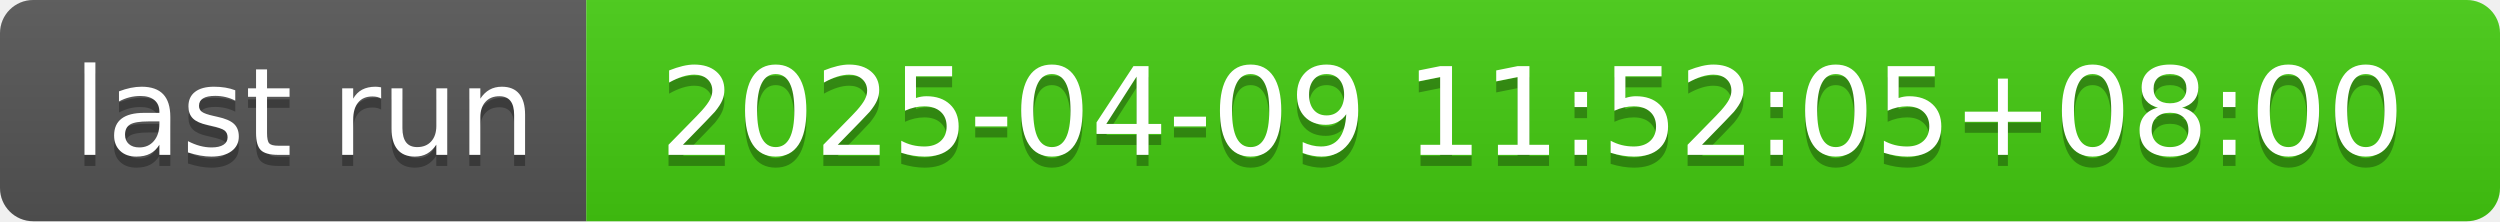
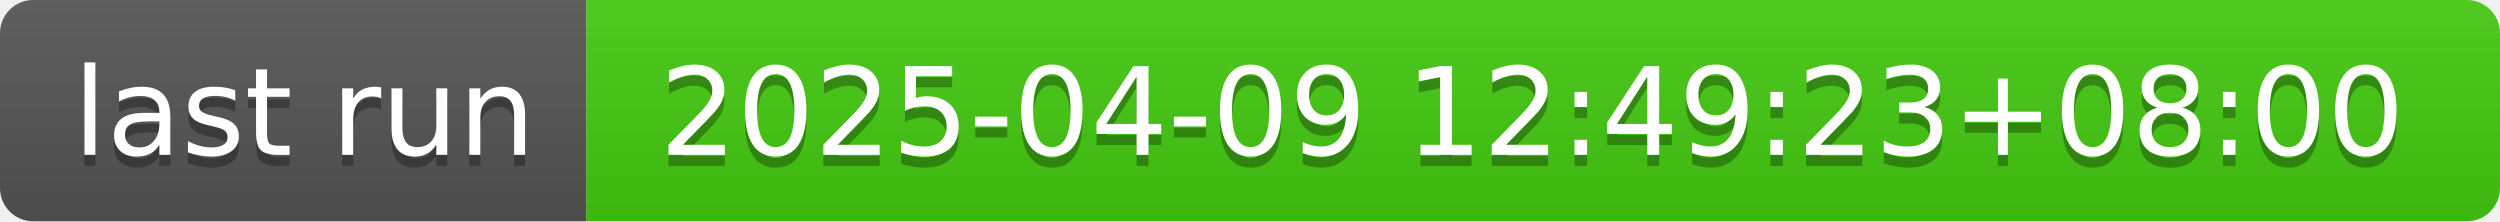
- <svg xmlns="http://www.w3.org/2000/svg" width="226" height="20" role="img" aria-label="last run: 2025-04-09 11:52:05+08:00">
+ <svg xmlns="http://www.w3.org/2000/svg" width="226" height="20" role="img" aria-label="last run: 2025-04-09 12:49:23+08:00">
  <linearGradient id="s" x2="0" y2="100%">
    <stop offset="0" stop-color="#bbb" stop-opacity=".1" />
    <stop offset="1" stop-opacity=".1" />
  </linearGradient>
  <clipPath id="r">
    <rect width="226" height="20" rx="3" fill="#fff" />
  </clipPath>
  <g clip-path="url(#r)">
    <rect width="53" height="20" fill="#555" />
    <rect x="53" width="173" height="20" fill="#4c1" />
    <rect width="226" height="20" fill="url(#s)" />
  </g>
  <g fill="#fff" text-anchor="middle" font-family="Verdana,Geneva,DejaVu Sans,sans-serif" text-rendering="geometricPrecision" font-size="110">
    <text aria-hidden="true" x="275" y="150" fill="#010101" fill-opacity=".3" transform="scale(.1)" textLength="430">last run</text>
    <text x="275" y="140" transform="scale(.1)" fill="#fff" textLength="430">last run</text>
-     <text aria-hidden="true" x="1385" y="150" fill="#010101" fill-opacity=".3" transform="scale(.1)" textLength="1630">2025-04-09 11:52:05+08:00</text>
-     <text x="1385" y="140" transform="scale(.1)" fill="#fff" textLength="1630">2025-04-09 11:52:05+08:00</text>
+     <text aria-hidden="true" x="1385" y="150" fill="#010101" fill-opacity=".3" transform="scale(.1)" textLength="1630">2025-04-09 12:49:23+08:00</text>
+     <text x="1385" y="140" transform="scale(.1)" fill="#fff" textLength="1630">2025-04-09 12:49:23+08:00</text>
  </g>
</svg>
